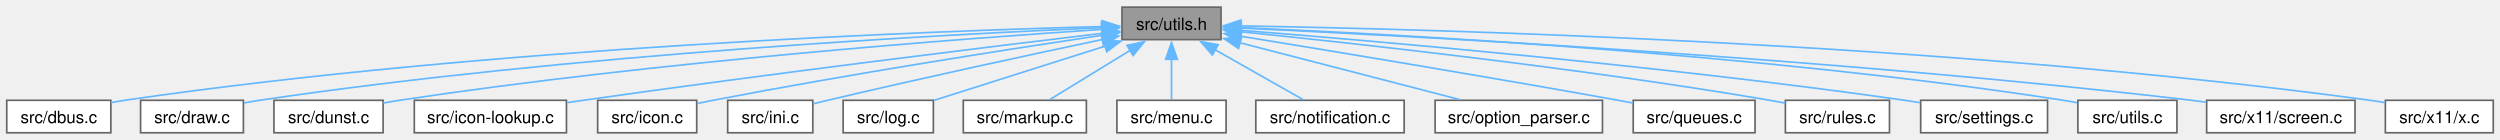
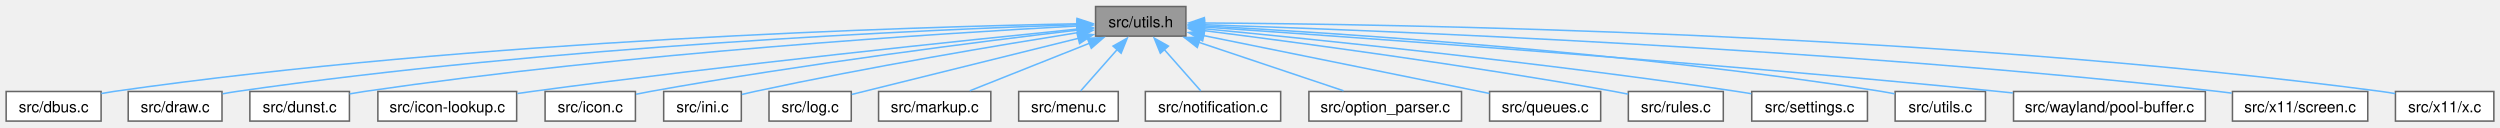
- <svg xmlns="http://www.w3.org/2000/svg" xmlns:xlink="http://www.w3.org/1999/xlink" width="1483pt" height="83pt" viewBox="0.00 0.00 1482.88 82.50">
+ <svg xmlns="http://www.w3.org/2000/svg" xmlns:xlink="http://www.w3.org/1999/xlink" width="1626pt" height="83pt" viewBox="0.00 0.00 1625.88 82.50">
  <g id="graph0" class="graph" transform="scale(1 1) rotate(0) translate(4 78.5)">
    <g id="Node000001" class="node">
      <g id="a_Node000001">
        <a xlink:title="String, time and other various helpers.">
-           <polygon fill="#999999" stroke="#666666" points="720.25,-74.5 661.5,-74.5 661.5,-55.25 720.25,-55.25 720.25,-74.5" />
-           <text text-anchor="middle" x="690.88" y="-61" font-family="Helvetica,sans-Serif" font-size="10.00">src/utils.h</text>
+           <polygon fill="#999999" stroke="#666666" points="767.25,-74.5 708.5,-74.5 708.5,-55.25 767.25,-55.25 767.25,-74.5" />
+           <text text-anchor="middle" x="737.88" y="-61" font-family="Helvetica,sans-Serif" font-size="10.00">src/utils.h</text>
        </a>
      </g>
    </g>
    <g id="Node000002" class="node">
      <g id="a_Node000002">
        <a xlink:href="dbus_8c.html" target="_top" xlink:title=" ">
          <polygon fill="white" stroke="#666666" points="61.75,-19.25 0,-19.25 0,0 61.75,0 61.75,-19.25" />
          <text text-anchor="middle" x="30.88" y="-5.75" font-family="Helvetica,sans-Serif" font-size="10.00">src/dbus.c</text>
        </a>
      </g>
    </g>
    <g id="edge1_Node000001_Node000002" class="edge">
      <g id="a_edge1_Node000001_Node000002">
        <a xlink:title=" ">
-           <path fill="none" stroke="#63b8ff" d="M649.96,-63C550.26,-60.41 287,-50.89 69.88,-19.25 67.27,-18.87 64.57,-18.41 61.88,-17.91" />
-           <polygon fill="#63b8ff" stroke="#63b8ff" points="649.7,-66.49 659.78,-63.24 649.87,-59.49 649.7,-66.49" />
+           <path fill="none" stroke="#63b8ff" d="M696.76,-63.28C591.8,-61.31 305.58,-52.99 69.88,-19.25 67.27,-18.88 64.57,-18.42 61.88,-17.92" />
+           <polygon fill="#63b8ff" stroke="#63b8ff" points="696.5,-66.78 706.57,-63.46 696.63,-59.78 696.5,-66.78" />
        </a>
      </g>
    </g>
    <g id="Node000003" class="node">
      <g id="a_Node000003">
        <a xlink:href="draw_8c.html" target="_top" xlink:title=" ">
          <polygon fill="white" stroke="#666666" points="140.38,-19.25 79.38,-19.25 79.38,0 140.38,0 140.38,-19.25" />
          <text text-anchor="middle" x="109.88" y="-5.75" font-family="Helvetica,sans-Serif" font-size="10.00">src/draw.c</text>
        </a>
      </g>
    </g>
    <g id="edge2_Node000001_Node000003" class="edge">
      <g id="a_edge2_Node000001_Node000003">
        <a xlink:title=" ">
-           <path fill="none" stroke="#63b8ff" d="M649.71,-62.31C558.99,-58.45 335.22,-46.76 149.88,-19.25 146.92,-18.81 143.86,-18.29 140.81,-17.71" />
-           <polygon fill="#63b8ff" stroke="#63b8ff" points="649.46,-65.8 659.59,-62.72 649.75,-58.81 649.46,-65.8" />
+           <path fill="none" stroke="#63b8ff" d="M696.82,-62.69C600.73,-59.49 353.88,-48.84 149.88,-19.25 146.92,-18.82 143.86,-18.3 140.81,-17.73" />
+           <polygon fill="#63b8ff" stroke="#63b8ff" points="696.42,-66.18 706.53,-63 696.65,-59.18 696.42,-66.18" />
        </a>
      </g>
    </g>
    <g id="Node000004" class="node">
      <g id="a_Node000004">
        <a xlink:href="dunst_8c.html" target="_top" xlink:title=" ">
          <polygon fill="white" stroke="#666666" points="223.25,-19.25 158.5,-19.25 158.5,0 223.25,0 223.25,-19.25" />
          <text text-anchor="middle" x="190.88" y="-5.75" font-family="Helvetica,sans-Serif" font-size="10.00">src/dunst.c</text>
        </a>
      </g>
    </g>
    <g id="edge3_Node000001_Node000004" class="edge">
      <g id="a_edge3_Node000001_Node000004">
        <a xlink:title=" ">
-           <path fill="none" stroke="#63b8ff" d="M649.92,-61.34C569.6,-56.04 385.91,-42.35 232.88,-19.25 229.78,-18.78 226.58,-18.24 223.37,-17.65" />
-           <polygon fill="#63b8ff" stroke="#63b8ff" points="649.29,-64.81 659.49,-61.96 649.74,-57.82 649.29,-64.81" />
+           <path fill="none" stroke="#63b8ff" d="M696.77,-61.84C610.47,-57.22 404.22,-44.33 232.88,-19.25 229.78,-18.8 226.57,-18.26 223.37,-17.68" />
+           <polygon fill="#63b8ff" stroke="#63b8ff" points="696.46,-65.33 706.63,-62.36 696.82,-58.34 696.46,-65.33" />
        </a>
      </g>
    </g>
    <g id="Node000005" class="node">
      <g id="a_Node000005">
        <a xlink:href="icon-lookup_8c.html" target="_top" xlink:title=" ">
          <polygon fill="white" stroke="#666666" points="332,-19.25 241.75,-19.25 241.75,0 332,0 332,-19.25" />
          <text text-anchor="middle" x="286.88" y="-5.75" font-family="Helvetica,sans-Serif" font-size="10.00">src/icon-lookup.c</text>
        </a>
      </g>
    </g>
    <g id="edge4_Node000001_Node000005" class="edge">
      <g id="a_edge4_Node000001_Node000005">
        <a xlink:title=" ">
-           <path fill="none" stroke="#63b8ff" d="M650.04,-59.03C584.82,-51.22 453.17,-35.09 341.88,-19.25 338.81,-18.81 335.66,-18.35 332.48,-17.88" />
-           <polygon fill="#63b8ff" stroke="#63b8ff" points="649.57,-62.5 659.92,-60.22 650.4,-55.55 649.57,-62.5" />
+           <path fill="none" stroke="#63b8ff" d="M696.76,-59.84C624.75,-52.63 471.13,-36.66 341.88,-19.25 338.81,-18.84 335.65,-18.39 332.47,-17.93" />
+           <polygon fill="#63b8ff" stroke="#63b8ff" points="696.21,-63.3 706.51,-60.81 696.91,-56.33 696.21,-63.3" />
        </a>
      </g>
    </g>
    <g id="Node000006" class="node">
      <g id="a_Node000006">
        <a xlink:href="icon_8c.html" target="_top" xlink:title=" ">
          <polygon fill="white" stroke="#666666" points="409.25,-19.25 350.5,-19.25 350.5,0 409.25,0 409.25,-19.25" />
          <text text-anchor="middle" x="379.88" y="-5.75" font-family="Helvetica,sans-Serif" font-size="10.00">src/icon.c</text>
        </a>
      </g>
    </g>
    <g id="edge5_Node000001_Node000006" class="edge">
      <g id="a_edge5_Node000001_Node000006">
        <a xlink:title=" ">
-           <path fill="none" stroke="#63b8ff" d="M650.06,-57.9C596.75,-49.92 500.57,-34.97 418.88,-19.25 415.88,-18.67 412.76,-18.04 409.65,-17.39" />
-           <polygon fill="#63b8ff" stroke="#63b8ff" points="649.49,-61.35 659.9,-59.36 650.53,-54.43 649.49,-61.35" />
+           <path fill="none" stroke="#63b8ff" d="M696.89,-59.19C636.01,-51.99 518.2,-37.15 418.88,-19.25 415.87,-18.71 412.75,-18.1 409.64,-17.46" />
+           <polygon fill="#63b8ff" stroke="#63b8ff" points="696.44,-62.66 706.78,-60.35 697.26,-55.71 696.44,-62.66" />
        </a>
      </g>
    </g>
    <g id="Node000007" class="node">
      <g id="a_Node000007">
        <a xlink:href="ini_8c.html" target="_top" xlink:title=" ">
          <polygon fill="white" stroke="#666666" points="478.12,-19.25 427.62,-19.25 427.62,0 478.12,0 478.12,-19.25" />
          <text text-anchor="middle" x="452.88" y="-5.75" font-family="Helvetica,sans-Serif" font-size="10.00">src/ini.c</text>
        </a>
      </g>
    </g>
    <g id="edge6_Node000001_Node000007" class="edge">
      <g id="a_edge6_Node000001_Node000007">
        <a xlink:title=" ">
-           <path fill="none" stroke="#63b8ff" d="M649.85,-55.32C608.59,-46.61 543.19,-32.55 486.88,-19.25 484.15,-18.61 481.3,-17.92 478.47,-17.21" />
-           <polygon fill="#63b8ff" stroke="#63b8ff" points="649.09,-58.73 659.59,-57.37 650.53,-51.88 649.09,-58.73" />
+           <path fill="none" stroke="#63b8ff" d="M697.13,-57.56C647.33,-49.63 560.58,-35.13 486.88,-19.25 484.14,-18.66 481.28,-18 478.45,-17.32" />
+           <polygon fill="#63b8ff" stroke="#63b8ff" points="696.45,-61 706.88,-59.1 697.55,-54.09 696.45,-61" />
        </a>
      </g>
    </g>
    <g id="Node000008" class="node">
      <g id="a_Node000008">
        <a xlink:href="log_8c.html" target="_top" xlink:title=" ">
          <polygon fill="white" stroke="#666666" points="549.62,-19.25 496.12,-19.25 496.12,0 549.62,0 549.62,-19.25" />
          <text text-anchor="middle" x="522.88" y="-5.75" font-family="Helvetica,sans-Serif" font-size="10.00">src/log.c</text>
        </a>
      </g>
    </g>
    <g id="edge7_Node000001_Node000008" class="edge">
      <g id="a_edge7_Node000001_Node000008">
        <a xlink:title=" ">
-           <path fill="none" stroke="#63b8ff" d="M651.46,-51.38C620.3,-41.5 577.6,-27.97 550.12,-19.26" />
-           <polygon fill="#63b8ff" stroke="#63b8ff" points="650.34,-54.7 660.93,-54.38 652.46,-48.03 650.34,-54.7" />
+           <path fill="none" stroke="#63b8ff" d="M697.48,-53.87C654.32,-43.18 587.12,-26.54 549.93,-17.33" />
+           <polygon fill="#63b8ff" stroke="#63b8ff" points="696.41,-57.21 706.96,-56.22 698.1,-50.42 696.41,-57.21" />
        </a>
      </g>
    </g>
    <g id="Node000009" class="node">
      <g id="a_Node000009">
        <a xlink:href="markup_8c.html" target="_top" xlink:title=" ">
          <polygon fill="white" stroke="#666666" points="640.38,-19.25 567.38,-19.25 567.38,0 640.38,0 640.38,-19.25" />
          <text text-anchor="middle" x="603.88" y="-5.75" font-family="Helvetica,sans-Serif" font-size="10.00">src/markup.c</text>
        </a>
      </g>
    </g>
    <g id="edge8_Node000001_Node000009" class="edge">
      <g id="a_edge8_Node000001_Node000009">
        <a xlink:title=" ">
-           <path fill="none" stroke="#63b8ff" d="M666.69,-49.07C651.3,-39.65 631.85,-27.75 618.71,-19.7" />
-           <polygon fill="#63b8ff" stroke="#63b8ff" points="664.47,-51.82 674.83,-54.05 668.12,-45.85 664.47,-51.82" />
+           <path fill="none" stroke="#63b8ff" d="M704.63,-50.66C680.37,-41.02 648.12,-28.21 626.72,-19.7" />
+           <polygon fill="#63b8ff" stroke="#63b8ff" points="703.15,-53.84 713.74,-54.28 705.74,-47.34 703.15,-53.84" />
        </a>
      </g>
    </g>
    <g id="Node000010" class="node">
      <g id="a_Node000010">
        <a xlink:href="menu_8c.html" target="_top" xlink:title=" ">
          <polygon fill="white" stroke="#666666" points="723.25,-19.25 658.5,-19.25 658.5,0 723.25,0 723.25,-19.25" />
          <text text-anchor="middle" x="690.88" y="-5.75" font-family="Helvetica,sans-Serif" font-size="10.00">src/menu.c</text>
        </a>
      </g>
    </g>
    <g id="edge9_Node000001_Node000010" class="edge">
      <g id="a_edge9_Node000001_Node000010">
        <a xlink:title=" ">
-           <path fill="none" stroke="#63b8ff" d="M690.88,-43.63C690.88,-35.34 690.88,-26.17 690.88,-19.61" />
-           <polygon fill="#63b8ff" stroke="#63b8ff" points="687.38,-43.57 690.88,-53.57 694.38,-43.57 687.38,-43.57" />
+           <path fill="none" stroke="#63b8ff" d="M722.55,-46.51C714.62,-37.53 705.28,-26.95 698.8,-19.61" />
+           <polygon fill="#63b8ff" stroke="#63b8ff" points="719.87,-48.77 729.11,-53.95 725.12,-44.13 719.87,-48.77" />
        </a>
      </g>
    </g>
    <g id="Node000011" class="node">
      <g id="a_Node000011">
        <a xlink:href="notification_8c.html" target="_top" xlink:title=" ">
          <polygon fill="white" stroke="#666666" points="828.88,-19.25 740.88,-19.25 740.88,0 828.88,0 828.88,-19.25" />
          <text text-anchor="middle" x="784.88" y="-5.75" font-family="Helvetica,sans-Serif" font-size="10.00">src/notification.c</text>
        </a>
      </g>
    </g>
    <g id="edge10_Node000001_Node000011" class="edge">
      <g id="a_edge10_Node000001_Node000011">
        <a xlink:title=" ">
-           <path fill="none" stroke="#63b8ff" d="M716.53,-49.34C733.24,-39.88 754.51,-27.83 768.85,-19.7" />
-           <polygon fill="#63b8ff" stroke="#63b8ff" points="715.11,-46.12 708.14,-54.1 718.56,-52.21 715.11,-46.12" />
+           <path fill="none" stroke="#63b8ff" d="M753.2,-46.51C761.13,-37.53 770.47,-26.95 776.95,-19.61" />
+           <polygon fill="#63b8ff" stroke="#63b8ff" points="750.63,-44.13 746.64,-53.95 755.88,-48.77 750.63,-44.13" />
        </a>
      </g>
    </g>
    <g id="Node000012" class="node">
      <g id="a_Node000012">
        <a xlink:href="option__parser_8c.html" target="_top" xlink:title=" ">
          <polygon fill="white" stroke="#666666" points="946.5,-19.25 847.25,-19.25 847.25,0 946.5,0 946.5,-19.25" />
          <text text-anchor="middle" x="896.88" y="-5.75" font-family="Helvetica,sans-Serif" font-size="10.00">src/option_parser.c</text>
        </a>
      </g>
    </g>
    <g id="edge11_Node000001_Node000012" class="edge">
      <g id="a_edge11_Node000001_Node000012">
        <a xlink:title=" ">
-           <path fill="none" stroke="#63b8ff" d="M731.08,-53.48C769.13,-43.65 825.67,-29.03 861.9,-19.67" />
-           <polygon fill="#63b8ff" stroke="#63b8ff" points="730.66,-49.98 721.86,-55.87 732.41,-56.75 730.66,-49.98" />
+           <path fill="none" stroke="#63b8ff" d="M775.39,-51.31C804.38,-41.6 843.8,-28.4 869.77,-19.7" />
+           <polygon fill="#63b8ff" stroke="#63b8ff" points="774.65,-47.87 766.28,-54.36 776.88,-54.5 774.65,-47.87" />
        </a>
      </g>
    </g>
    <g id="Node000013" class="node">
      <g id="a_Node000013">
        <a xlink:href="queues_8c.html" target="_top" xlink:title=" ">
          <polygon fill="white" stroke="#666666" points="1037,-19.25 964.75,-19.25 964.75,0 1037,0 1037,-19.25" />
          <text text-anchor="middle" x="1000.88" y="-5.75" font-family="Helvetica,sans-Serif" font-size="10.00">src/queues.c</text>
        </a>
      </g>
    </g>
    <g id="edge12_Node000001_Node000013" class="edge">
      <g id="a_edge12_Node000001_Node000013">
        <a xlink:title=" ">
-           <path fill="none" stroke="#63b8ff" d="M731.82,-57.27C783.93,-48.81 876.69,-33.5 955.88,-19.25 958.69,-18.74 961.61,-18.21 964.54,-17.66" />
-           <polygon fill="#63b8ff" stroke="#63b8ff" points="731.52,-53.78 722.21,-58.83 732.64,-60.69 731.52,-53.78" />
+           <path fill="none" stroke="#63b8ff" d="M778.76,-55.6C829.69,-45.28 915.93,-27.82 964.61,-17.97" />
+           <polygon fill="#63b8ff" stroke="#63b8ff" points="778.12,-52.15 769.02,-57.57 779.51,-59.02 778.12,-52.15" />
        </a>
      </g>
    </g>
    <g id="Node000014" class="node">
      <g id="a_Node000014">
        <a xlink:href="rules_8c.html" target="_top" xlink:title=" ">
          <polygon fill="white" stroke="#666666" points="1116.75,-19.25 1055,-19.25 1055,0 1116.75,0 1116.75,-19.25" />
          <text text-anchor="middle" x="1085.88" y="-5.75" font-family="Helvetica,sans-Serif" font-size="10.00">src/rules.c</text>
        </a>
      </g>
    </g>
    <g id="edge13_Node000001_Node000014" class="edge">
      <g id="a_edge13_Node000001_Node000014">
        <a xlink:title=" ">
-           <path fill="none" stroke="#63b8ff" d="M731.62,-59.92C797.79,-53.24 932.65,-38.54 1045.88,-19.25 1048.82,-18.75 1051.87,-18.18 1054.92,-17.58" />
-           <polygon fill="#63b8ff" stroke="#63b8ff" points="731.57,-56.41 721.96,-60.89 732.26,-63.38 731.57,-56.41" />
+           <path fill="none" stroke="#63b8ff" d="M778.81,-58.85C837.95,-51.39 950.66,-36.39 1045.88,-19.25 1048.81,-18.72 1051.86,-18.13 1054.91,-17.52" />
+           <polygon fill="#63b8ff" stroke="#63b8ff" points="778.71,-55.34 769.22,-60.05 779.58,-62.28 778.71,-55.34" />
        </a>
      </g>
    </g>
    <g id="Node000015" class="node">
      <g id="a_Node000015">
        <a xlink:href="settings_8c.html" target="_top" xlink:title=" ">
          <polygon fill="white" stroke="#666666" points="1210.5,-19.25 1135.25,-19.25 1135.25,0 1210.5,0 1210.5,-19.25" />
          <text text-anchor="middle" x="1172.88" y="-5.75" font-family="Helvetica,sans-Serif" font-size="10.00">src/settings.c</text>
        </a>
      </g>
    </g>
    <g id="edge14_Node000001_Node000015" class="edge">
      <g id="a_edge14_Node000001_Node000015">
        <a xlink:title=" ">
-           <path fill="none" stroke="#63b8ff" d="M731.62,-60.78C808.79,-54.68 981.48,-39.87 1125.88,-19.25 1128.83,-18.83 1131.89,-18.35 1134.95,-17.85" />
-           <polygon fill="#63b8ff" stroke="#63b8ff" points="731.72,-57.26 722.02,-61.53 732.26,-64.24 731.72,-57.26" />
+           <path fill="none" stroke="#63b8ff" d="M778.74,-60.08C849.59,-53.31 999.77,-38.05 1125.88,-19.25 1128.83,-18.81 1131.88,-18.32 1134.95,-17.81" />
+           <polygon fill="#63b8ff" stroke="#63b8ff" points="778.79,-56.56 769.16,-60.99 779.45,-63.53 778.79,-56.56" />
        </a>
      </g>
    </g>
    <g id="Node000016" class="node">
      <g id="a_Node000016">
        <a xlink:href="utils_8c.html" target="_top" xlink:title=" ">
          <polygon fill="white" stroke="#666666" points="1287.25,-19.25 1228.5,-19.25 1228.5,0 1287.25,0 1287.25,-19.25" />
          <text text-anchor="middle" x="1257.88" y="-5.75" font-family="Helvetica,sans-Serif" font-size="10.00">src/utils.c</text>
        </a>
      </g>
    </g>
    <g id="edge15_Node000001_Node000016" class="edge">
      <g id="a_edge15_Node000001_Node000016">
        <a xlink:title=" ">
-           <path fill="none" stroke="#63b8ff" d="M732.07,-62.35C821.39,-58.62 1039.41,-47.2 1219.88,-19.25 1222.55,-18.84 1225.32,-18.34 1228.08,-17.8" />
-           <polygon fill="#63b8ff" stroke="#63b8ff" points="731.95,-58.85 722.1,-62.76 732.23,-65.85 731.95,-58.85" />
+           <path fill="none" stroke="#63b8ff" d="M778.91,-61.89C862.38,-57.46 1057.74,-45.04 1219.88,-19.25 1222.55,-18.82 1225.31,-18.32 1228.08,-17.78" />
+           <polygon fill="#63b8ff" stroke="#63b8ff" points="778.98,-58.38 769.17,-62.4 779.34,-65.37 778.98,-58.38" />
        </a>
      </g>
    </g>
    <g id="Node000017" class="node">
      <g id="a_Node000017">
-         <a xlink:href="screen_8c.html" target="_top" xlink:title=" ">
-           <polygon fill="white" stroke="#666666" points="1392.88,-19.25 1304.88,-19.25 1304.88,0 1392.88,0 1392.88,-19.25" />
-           <text text-anchor="middle" x="1348.88" y="-5.75" font-family="Helvetica,sans-Serif" font-size="10.00">src/x11/screen.c</text>
+         <a xlink:href="pool-buffer_8c.html" target="_top" xlink:title=" ">
+           <polygon fill="white" stroke="#666666" points="1430.25,-19.25 1305.5,-19.25 1305.5,0 1430.25,0 1430.25,-19.25" />
+           <text text-anchor="middle" x="1367.88" y="-5.75" font-family="Helvetica,sans-Serif" font-size="10.00">src/wayland/pool-buffer.c</text>
        </a>
      </g>
    </g>
    <g id="edge16_Node000001_Node000017" class="edge">
      <g id="a_edge16_Node000001_Node000017">
        <a xlink:title=" ">
-           <path fill="none" stroke="#63b8ff" d="M731.97,-62.09C829.88,-57.56 1084.52,-44.19 1295.88,-19.25 1298.65,-18.92 1301.51,-18.55 1304.38,-18.16" />
-           <polygon fill="#63b8ff" stroke="#63b8ff" points="731.89,-58.59 722.06,-62.54 732.21,-65.58 731.89,-58.59" />
+           <path fill="none" stroke="#63b8ff" d="M778.89,-61.15C871.28,-54.89 1102.71,-38.54 1295.88,-19.25 1298.88,-18.95 1301.96,-18.63 1305.06,-18.3" />
+           <polygon fill="#63b8ff" stroke="#63b8ff" points="778.81,-57.65 769.06,-61.81 779.28,-64.63 778.81,-57.65" />
        </a>
      </g>
    </g>
    <g id="Node000018" class="node">
      <g id="a_Node000018">
-         <a xlink:href="x_8c.html" target="_top" xlink:title=" ">
-           <polygon fill="white" stroke="#666666" points="1474.88,-19.25 1410.88,-19.25 1410.88,0 1474.88,0 1474.88,-19.25" />
-           <text text-anchor="middle" x="1442.88" y="-5.75" font-family="Helvetica,sans-Serif" font-size="10.00">src/x11/x.c</text>
+         <a xlink:href="screen_8c.html" target="_top" xlink:title=" ">
+           <polygon fill="white" stroke="#666666" points="1535.88,-19.25 1447.88,-19.25 1447.88,0 1535.88,0 1535.88,-19.25" />
+           <text text-anchor="middle" x="1491.88" y="-5.75" font-family="Helvetica,sans-Serif" font-size="10.00">src/x11/screen.c</text>
        </a>
      </g>
    </g>
    <g id="edge17_Node000001_Node000018" class="edge">
      <g id="a_edge17_Node000001_Node000018">
        <a xlink:title=" ">
-           <path fill="none" stroke="#63b8ff" d="M731.94,-63.37C841.35,-61.58 1148.79,-53.63 1401.88,-19.25 1404.76,-18.86 1407.74,-18.38 1410.72,-17.85" />
-           <polygon fill="#63b8ff" stroke="#63b8ff" points="731.95,-59.87 722,-63.52 732.05,-66.87 731.95,-59.87" />
+           <path fill="none" stroke="#63b8ff" d="M779.04,-62.66C887.37,-59.16 1189.22,-47.44 1438.88,-19.25 1441.65,-18.94 1444.51,-18.58 1447.39,-18.19" />
+           <polygon fill="#63b8ff" stroke="#63b8ff" points="779.09,-59.16 769.2,-62.97 779.31,-66.15 779.09,-59.16" />
+         </a>
+       </g>
+     </g>
+     <g id="Node000019" class="node">
+       <g id="a_Node000019">
+         <a xlink:href="x_8c.html" target="_top" xlink:title=" ">
+           <polygon fill="white" stroke="#666666" points="1617.88,-19.25 1553.88,-19.25 1553.88,0 1617.88,0 1617.88,-19.25" />
+           <text text-anchor="middle" x="1585.88" y="-5.75" font-family="Helvetica,sans-Serif" font-size="10.00">src/x11/x.c</text>
+         </a>
+       </g>
+     </g>
+     <g id="edge18_Node000001_Node000019" class="edge">
+       <g id="a_edge18_Node000001_Node000019">
+         <a xlink:title=" ">
+           <path fill="none" stroke="#63b8ff" d="M779.14,-63.8C898.36,-63.12 1253.36,-57.74 1544.88,-19.25 1547.76,-18.87 1550.74,-18.4 1553.73,-17.87" />
+           <polygon fill="#63b8ff" stroke="#63b8ff" points="779.2,-60.3 769.22,-63.85 779.24,-67.3 779.2,-60.3" />
        </a>
      </g>
    </g>
  </g>
</svg>
